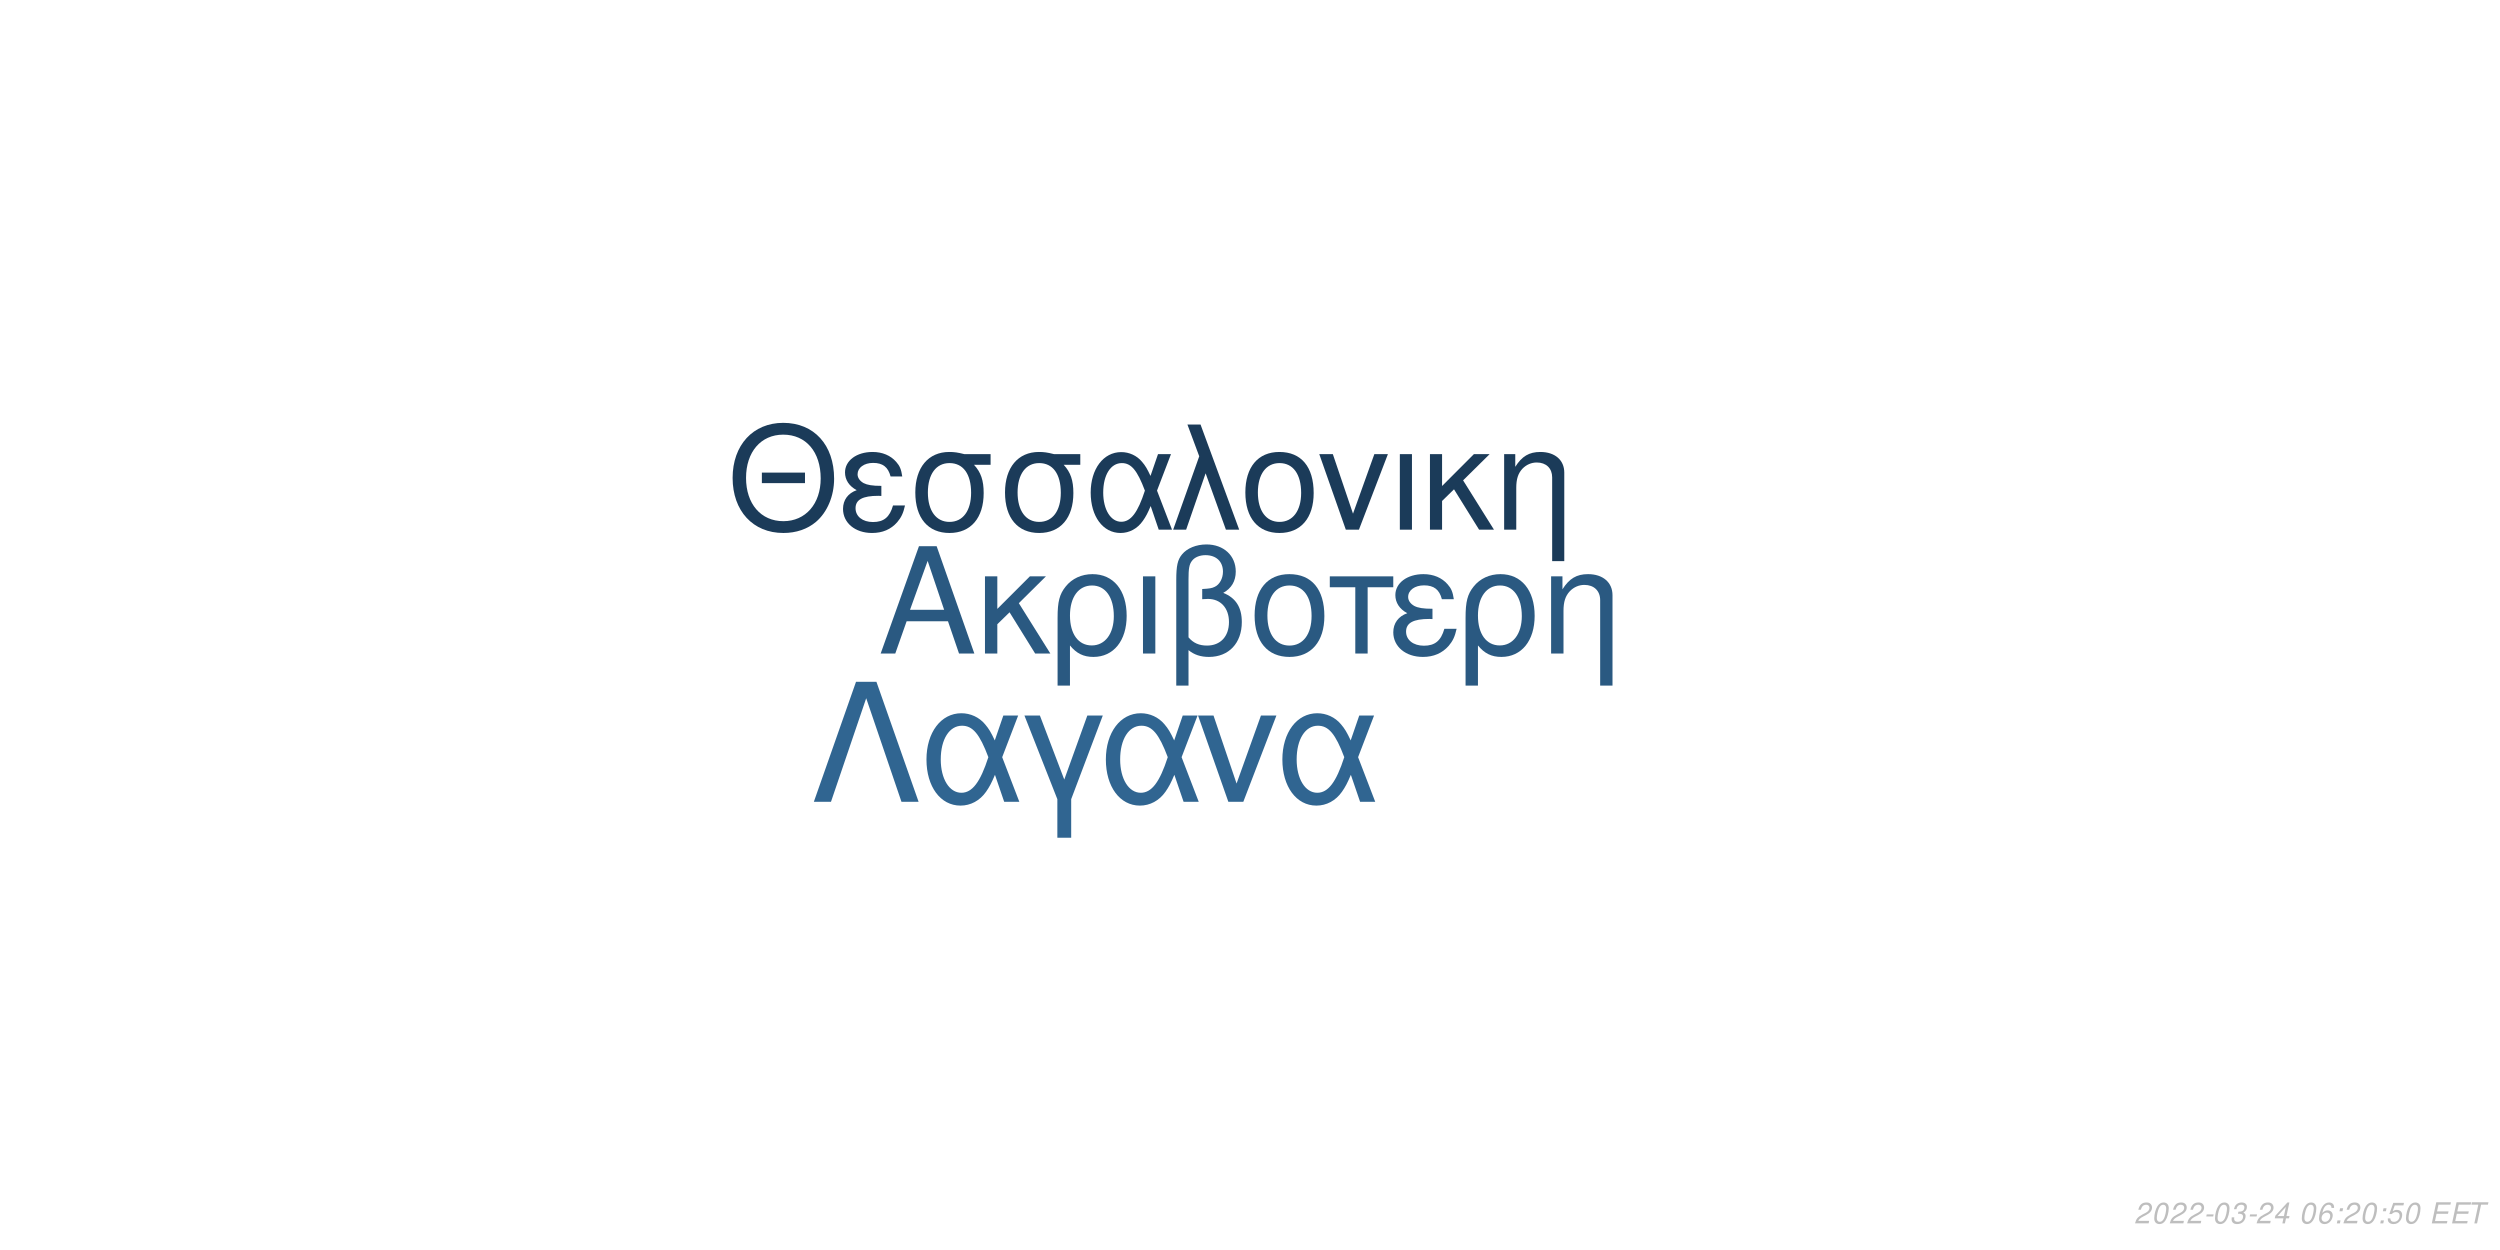
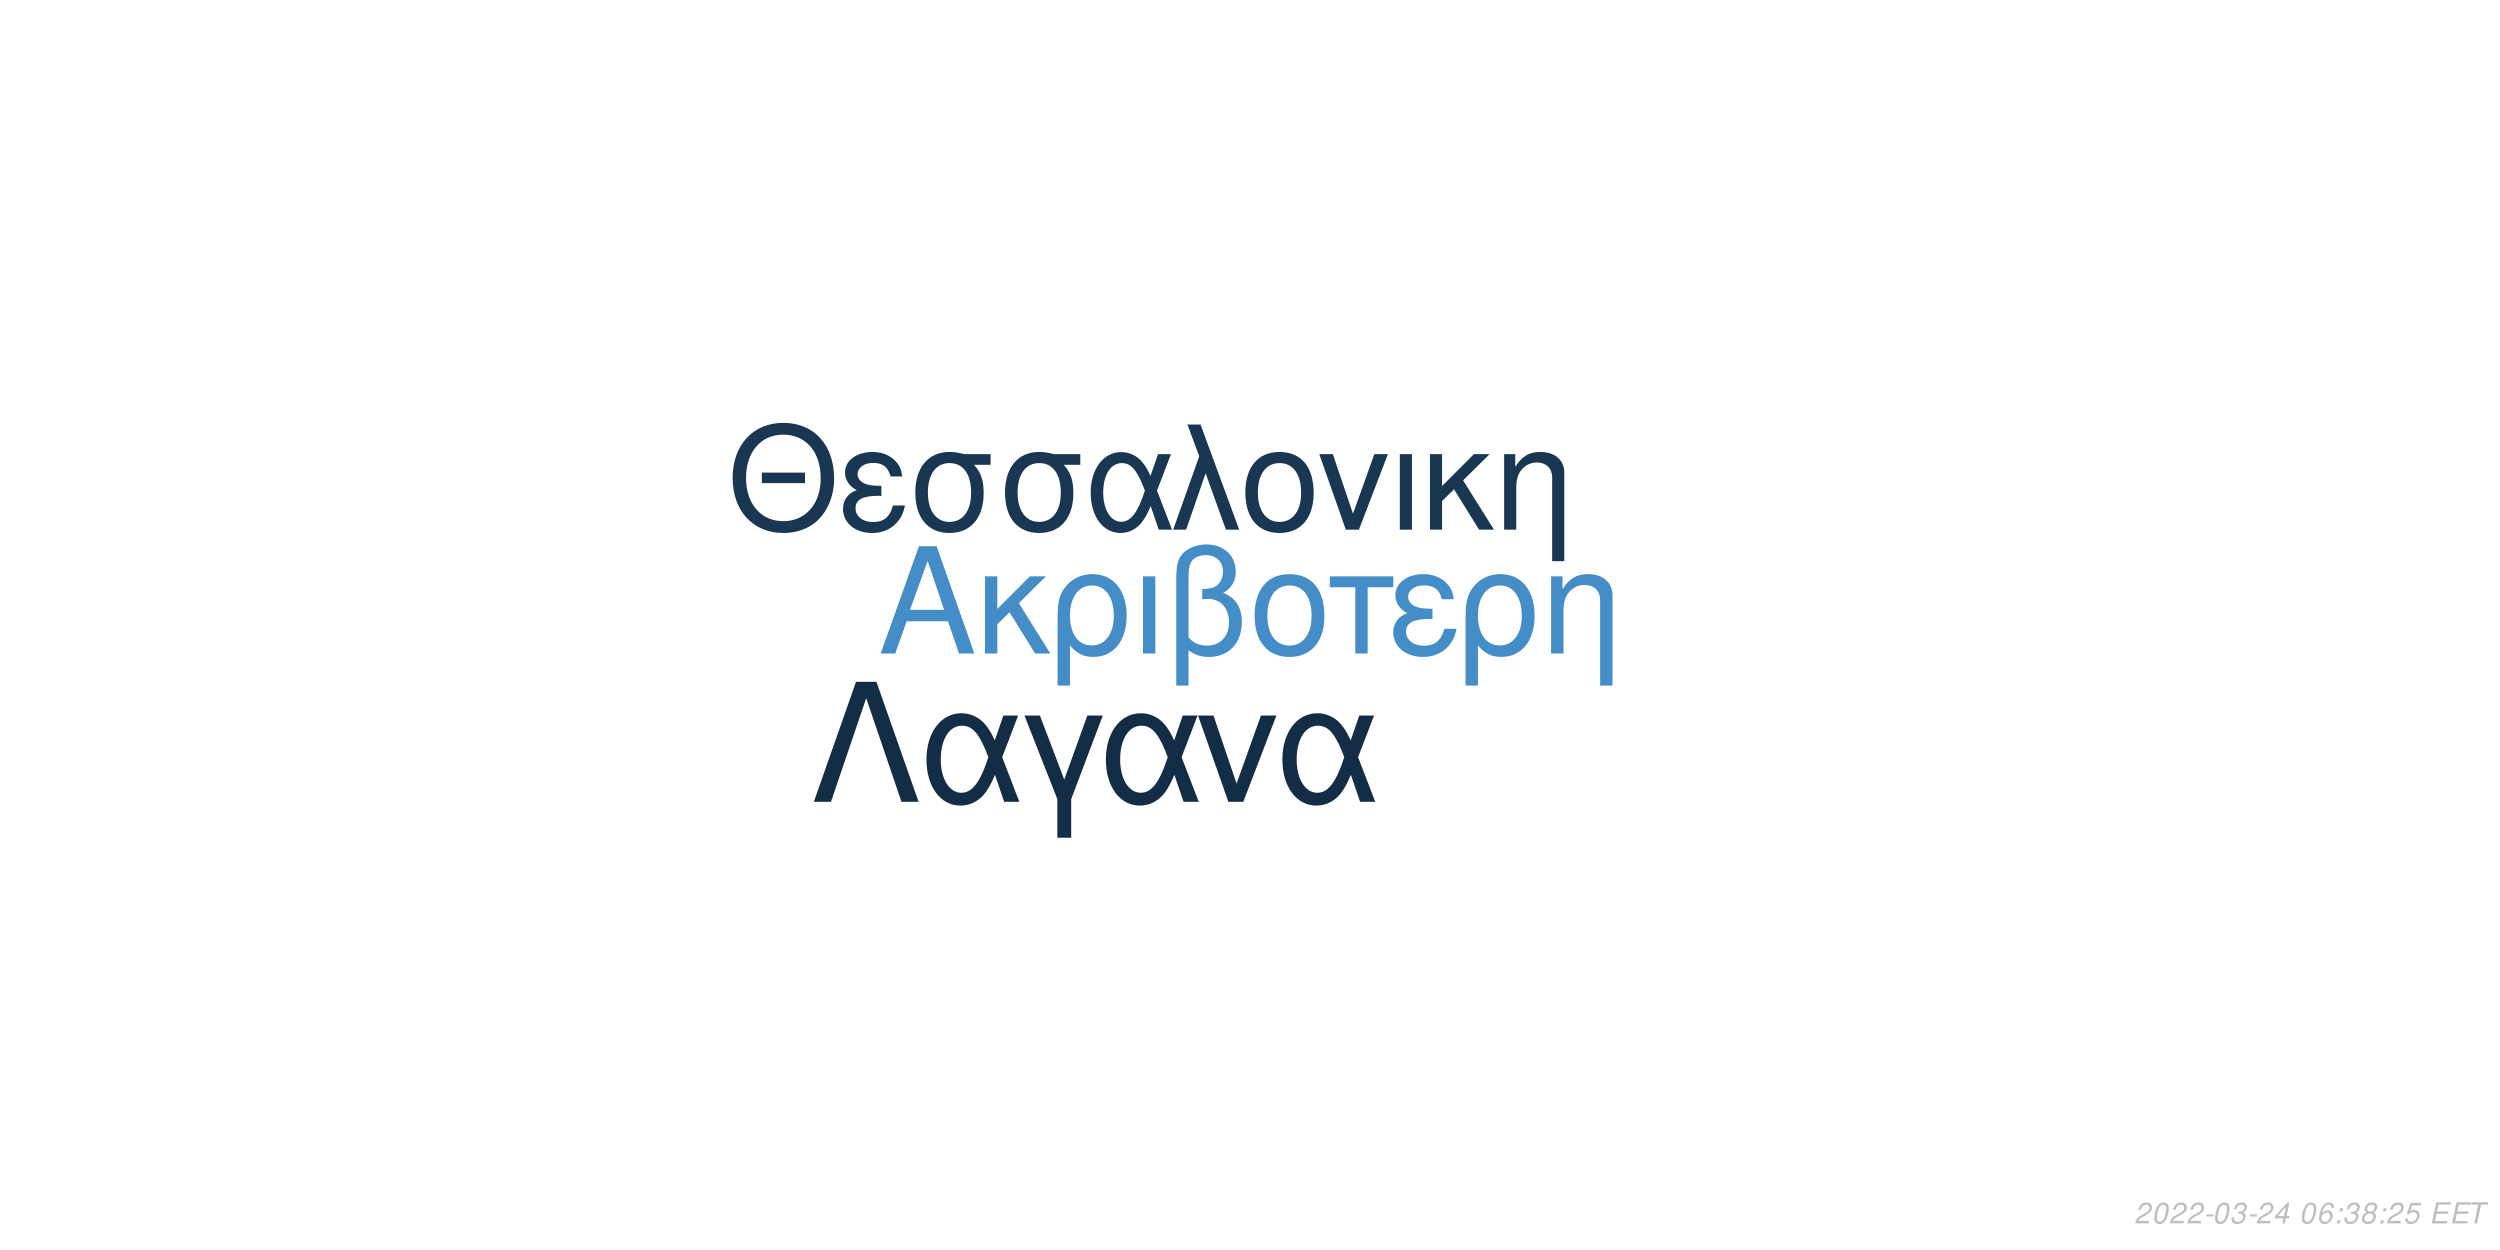
<svg xmlns="http://www.w3.org/2000/svg" xmlns:xlink="http://www.w3.org/1999/xlink" width="864pt" height="432pt" viewBox="0 0 864 432" version="1.1">
  <defs>
    <g>
      <symbol overflow="visible" id="glyph0-0">
        <path style="stroke:none;" d="" />
      </symbol>
      <symbol overflow="visible" id="glyph0-1">
        <path style="stroke:none;" d="M 24.125 -11.141 L 27.938 0 L 33.234 0 L 20.203 -37.094 L 14.094 -37.094 L 0.859 0 L 5.906 0 L 9.828 -11.141 Z M 22.797 -15.109 L 11 -15.109 L 17.094 -32.016 Z M 22.797 -15.109 " />
      </symbol>
      <symbol overflow="visible" id="glyph0-2">
        <path style="stroke:none;" d="M 7.172 -15.422 L 7.172 -26.672 L 2.906 -26.672 L 2.906 0 L 7.172 0 L 7.172 -10.125 L 11.406 -14.25 L 20.25 0 L 25.5 0 L 14.609 -17.406 L 23.969 -26.672 L 18.422 -26.672 Z M 7.172 -15.422 " />
      </symbol>
      <symbol overflow="visible" id="glyph0-3">
        <path style="stroke:none;" d="M 3 11.094 L 7.281 11.094 L 7.281 -2.797 C 9.516 -0.047 11.953 1.172 15.375 1.172 C 22.344 1.172 26.875 -4.422 26.875 -13.031 C 26.875 -21.891 22.297 -27.438 15.062 -27.438 C 11.297 -27.438 7.984 -25.906 5.797 -23.156 C 3.672 -20.516 3 -17.969 3 -12.359 Z M 14.906 -23.516 C 19.547 -23.516 22.438 -19.438 22.438 -12.922 C 22.438 -6.812 19.391 -2.797 14.812 -2.797 C 10.172 -2.797 7.281 -6.766 7.281 -13.125 C 7.281 -19.484 10.234 -23.516 14.906 -23.516 Z M 14.906 -23.516 " />
      </symbol>
      <symbol overflow="visible" id="glyph0-4">
        <path style="stroke:none;" d="M 3.516 0 L 7.781 0 L 7.781 -26.672 L 3.516 -26.672 Z M 3.516 0 " />
      </symbol>
      <symbol overflow="visible" id="glyph0-5">
        <path style="stroke:none;" d="M 4.016 11.094 L 8.25 11.094 L 8.25 -1.172 C 10.172 0.406 12.422 1.172 15.312 1.172 C 22.188 1.172 26.672 -3.609 26.672 -10.891 C 26.672 -15.984 24.578 -19.234 20.25 -20.969 C 23.109 -22.547 24.578 -25.031 24.578 -28.344 C 24.578 -33.844 20.406 -37.703 14.453 -37.703 C 10.938 -37.703 7.734 -36.391 6 -34.25 C 4.484 -32.422 4.016 -30.328 4.016 -25.391 Z M 8.25 -25.656 C 8.25 -29.359 8.5 -30.844 9.469 -32.062 C 10.375 -33.281 12.156 -34 14.094 -34 C 17.812 -34 20.156 -31.812 20.156 -28.297 C 20.156 -25.953 18.984 -23.812 17.297 -23.047 C 16.281 -22.547 15.469 -22.438 12.984 -22.297 L 12.984 -18.781 C 13.734 -18.828 14.344 -18.875 14.969 -18.875 C 19.344 -18.875 22.234 -15.719 22.234 -10.891 C 22.234 -5.906 19.281 -2.75 14.656 -2.75 C 11.953 -2.75 9.922 -3.609 8.25 -5.594 Z M 8.25 -25.656 " />
      </symbol>
      <symbol overflow="visible" id="glyph0-6">
        <path style="stroke:none;" d="M 14.094 -27.438 C 6.562 -27.438 2.094 -22.094 2.094 -13.125 C 2.094 -4.125 6.562 1.172 14.141 1.172 C 21.672 1.172 26.203 -4.172 26.203 -12.922 C 26.203 -22.188 21.828 -27.438 14.094 -27.438 Z M 14.141 -23.516 C 18.938 -23.516 21.781 -19.594 21.781 -12.984 C 21.781 -6.672 18.828 -2.75 14.141 -2.75 C 9.422 -2.75 6.516 -6.672 6.516 -13.125 C 6.516 -19.594 9.422 -23.516 14.141 -23.516 Z M 14.141 -23.516 " />
      </symbol>
      <symbol overflow="visible" id="glyph0-7">
        <path style="stroke:none;" d="M 7.891 0 L 12.156 0 L 12.156 -22.906 L 21.016 -22.906 L 21.016 -26.672 L -0.922 -26.672 L -0.922 -22.906 L 7.891 -22.906 Z M 7.891 0 " />
      </symbol>
      <symbol overflow="visible" id="glyph0-8">
        <path style="stroke:none;" d="M 14.562 -15.469 C 11.344 -15.469 9.562 -15.781 8.297 -16.438 C 6.922 -17.203 6.156 -18.328 6.156 -19.547 C 6.156 -21.891 8.453 -23.562 11.656 -23.562 C 15.062 -23.562 16.953 -22.094 17.812 -18.781 L 21.938 -18.781 C 21.578 -21.266 21.062 -22.5 19.797 -23.922 C 17.812 -26.203 14.906 -27.438 11.453 -27.438 C 5.797 -27.438 1.734 -24.375 1.734 -20.203 C 1.734 -17.609 3.156 -15.375 5.859 -13.938 C 2.797 -12.875 1.016 -10.484 1.016 -7.328 C 1.016 -2.391 5.297 1.172 11.25 1.172 C 14.969 1.172 17.906 -0.109 20.156 -2.641 C 21.578 -4.328 22.297 -5.797 22.906 -8.547 L 18.672 -8.547 C 17.5 -4.422 15.422 -2.703 11.609 -2.703 C 7.938 -2.703 5.438 -4.688 5.438 -7.578 C 5.438 -10.578 7.938 -11.953 13.484 -11.953 C 13.641 -11.953 14.094 -11.953 14.562 -11.906 Z M 14.562 -15.469 " />
      </symbol>
      <symbol overflow="visible" id="glyph0-9">
        <path style="stroke:none;" d="M 3.562 -26.672 L 3.562 0 L 7.844 0 L 7.844 -14.703 C 7.844 -17.906 8.5 -19.891 10.031 -21.531 C 11.406 -22.953 13.188 -23.719 15.062 -23.719 C 18.375 -23.719 20.516 -21.672 20.516 -18.469 L 20.516 11.094 L 24.781 11.094 L 24.781 -20.156 C 24.781 -24.578 21.469 -27.438 16.328 -27.438 C 12.359 -27.438 9.828 -25.906 7.484 -22.188 L 7.484 -26.672 Z M 3.562 -26.672 " />
      </symbol>
      <symbol overflow="visible" id="glyph1-0">
        <path style="stroke:none;" d="" />
      </symbol>
      <symbol overflow="visible" id="glyph1-1">
        <path style="stroke:none;" d="M 26.859 -19.734 L 11.953 -19.734 L 11.953 -16.094 L 26.859 -16.094 Z M 19.328 -36.922 C 8.922 -36.922 1.844 -29.25 1.844 -17.891 C 1.844 -6.484 8.875 1.141 19.391 1.141 C 23.812 1.141 27.703 -0.203 30.641 -2.688 C 34.578 -6.031 36.922 -11.656 36.922 -17.594 C 36.922 -29.297 30 -36.922 19.328 -36.922 Z M 19.328 -32.844 C 27.203 -32.844 32.281 -26.906 32.281 -17.688 C 32.281 -8.922 27.062 -2.938 19.391 -2.938 C 11.609 -2.938 6.484 -8.922 6.484 -17.891 C 6.484 -26.859 11.609 -32.844 19.328 -32.844 Z M 19.328 -32.844 " />
      </symbol>
      <symbol overflow="visible" id="glyph1-2">
        <path style="stroke:none;" d="M 14.25 -15.141 C 11.109 -15.141 9.375 -15.453 8.125 -16.094 C 6.781 -16.844 6.031 -17.938 6.031 -19.141 C 6.031 -21.422 8.266 -23.078 11.406 -23.078 C 14.75 -23.078 16.594 -21.625 17.438 -18.391 L 21.469 -18.391 C 21.125 -20.828 20.625 -22.031 19.391 -23.422 C 17.438 -25.656 14.594 -26.859 11.219 -26.859 C 5.688 -26.859 1.688 -23.875 1.688 -19.781 C 1.688 -17.234 3.094 -15.047 5.734 -13.656 C 2.734 -12.609 1 -10.266 1 -7.172 C 1 -2.344 5.188 1.141 11.016 1.141 C 14.656 1.141 17.547 -0.094 19.734 -2.594 C 21.125 -4.234 21.828 -5.688 22.422 -8.375 L 18.281 -8.375 C 17.141 -4.328 15.094 -2.641 11.359 -2.641 C 7.766 -2.641 5.328 -4.578 5.328 -7.422 C 5.328 -10.359 7.766 -11.703 13.203 -11.703 C 13.359 -11.703 13.797 -11.703 14.25 -11.656 Z M 14.25 -15.141 " />
      </symbol>
      <symbol overflow="visible" id="glyph1-3">
        <path style="stroke:none;" d="M 29 -26.109 L 19.938 -26.109 C 17.594 -26.703 16.438 -26.859 14.703 -26.859 C 7.469 -26.859 2.984 -21.469 2.984 -12.859 C 2.984 -4.031 7.375 1.141 14.797 1.141 C 22.172 1.141 26.609 -4.078 26.609 -12.656 C 26.609 -17.047 25.656 -19.828 23.266 -22.422 L 29 -22.422 Z M 14.797 -23.016 C 19.531 -23.016 22.266 -19.234 22.266 -12.75 C 22.266 -6.531 19.438 -2.688 14.797 -2.688 C 10.172 -2.688 7.328 -6.531 7.328 -12.859 C 7.328 -19.188 10.172 -23.016 14.797 -23.016 Z M 14.797 -23.016 " />
      </symbol>
      <symbol overflow="visible" id="glyph1-4">
        <path style="stroke:none;" d="M 29.344 -26.109 L 24.859 -26.109 L 22.266 -18.578 C 21.125 -21.031 20.484 -22.125 19.328 -23.469 C 17.547 -25.609 14.906 -26.812 12.156 -26.812 C 5.984 -26.812 1.594 -20.984 1.594 -12.812 C 1.594 -4.578 5.828 1.141 11.906 1.141 C 14.953 1.141 17.734 -0.344 19.625 -3.047 C 20.672 -4.531 21.281 -5.688 22.328 -8.172 L 25.109 0 L 29.703 0 L 24.516 -13.5 Z M 20.328 -13.5 C 17.891 -5.922 15.453 -2.734 12.156 -2.734 C 8.516 -2.734 5.922 -6.922 5.922 -12.812 C 5.922 -18.938 8.516 -23.016 12.359 -23.016 C 15.594 -23.016 17.688 -20.531 20.328 -13.5 Z M 20.328 -13.5 " />
      </symbol>
      <symbol overflow="visible" id="glyph1-5">
        <path style="stroke:none;" d="M 1.094 0 L 5.578 0 L 12.312 -19.484 L 19.328 0 L 23.922 0 L 10.562 -36.328 L 6.031 -36.328 L 10.109 -25.359 Z M 1.094 0 " />
      </symbol>
      <symbol overflow="visible" id="glyph1-6">
        <path style="stroke:none;" d="M 13.797 -26.859 C 6.422 -26.859 2.047 -21.625 2.047 -12.859 C 2.047 -4.031 6.422 1.141 13.859 1.141 C 21.234 1.141 25.656 -4.078 25.656 -12.656 C 25.656 -21.719 21.375 -26.859 13.797 -26.859 Z M 13.859 -23.016 C 18.531 -23.016 21.328 -19.188 21.328 -12.703 C 21.328 -6.531 18.438 -2.688 13.859 -2.688 C 9.219 -2.688 6.375 -6.531 6.375 -12.859 C 6.375 -19.188 9.219 -23.016 13.859 -23.016 Z M 13.859 -23.016 " />
      </symbol>
      <symbol overflow="visible" id="glyph1-7">
        <path style="stroke:none;" d="M 14.297 0 L 24.312 -26.109 L 19.625 -26.109 L 12.25 -5.531 L 5.281 -26.109 L 0.594 -26.109 L 9.766 0 Z M 14.297 0 " />
      </symbol>
      <symbol overflow="visible" id="glyph1-8">
        <path style="stroke:none;" d="M 3.438 0 L 7.625 0 L 7.625 -26.109 L 3.438 -26.109 Z M 3.438 0 " />
      </symbol>
      <symbol overflow="visible" id="glyph1-9">
        <path style="stroke:none;" d="M 7.031 -15.094 L 7.031 -26.109 L 2.844 -26.109 L 2.844 0 L 7.031 0 L 7.031 -9.922 L 11.156 -13.953 L 19.828 0 L 24.969 0 L 14.297 -17.047 L 23.469 -26.109 L 18.031 -26.109 Z M 7.031 -15.094 " />
      </symbol>
      <symbol overflow="visible" id="glyph1-10">
        <path style="stroke:none;" d="M 3.484 -26.109 L 3.484 0 L 7.672 0 L 7.672 -14.406 C 7.672 -17.547 8.328 -19.484 9.812 -21.078 C 11.156 -22.469 12.906 -23.219 14.75 -23.219 C 17.984 -23.219 20.078 -21.234 20.078 -18.094 L 20.078 10.859 L 24.266 10.859 L 24.266 -19.734 C 24.266 -24.062 21.031 -26.859 16 -26.859 C 12.109 -26.859 9.609 -25.359 7.328 -21.719 L 7.328 -26.109 Z M 3.484 -26.109 " />
      </symbol>
      <symbol overflow="visible" id="glyph2-0">
        <path style="stroke:none;" d="" />
      </symbol>
      <symbol overflow="visible" id="glyph2-1">
        <path style="stroke:none;" d="M 22.531 -41.484 L 15.484 -41.484 L 0.906 0 L 6.828 0 L 19 -35.797 L 31.188 0 L 37.109 0 Z M 22.531 -41.484 " />
      </symbol>
      <symbol overflow="visible" id="glyph2-2">
        <path style="stroke:none;" d="M 33.516 -29.812 L 28.391 -29.812 L 25.438 -21.219 C 24.125 -24.016 23.391 -25.266 22.078 -26.797 C 20.031 -29.25 17.016 -30.609 13.891 -30.609 C 6.828 -30.609 1.828 -23.953 1.828 -14.625 C 1.828 -5.234 6.656 1.312 13.594 1.312 C 17.078 1.312 20.266 -0.391 22.422 -3.469 C 23.609 -5.172 24.297 -6.484 25.5 -9.328 L 28.688 0 L 33.922 0 L 28 -15.422 Z M 23.219 -15.422 C 20.422 -6.766 17.641 -3.125 13.891 -3.125 C 9.734 -3.125 6.766 -7.906 6.766 -14.625 C 6.766 -21.625 9.734 -26.297 14.109 -26.297 C 17.812 -26.297 20.203 -23.453 23.219 -15.422 Z M 23.219 -15.422 " />
      </symbol>
      <symbol overflow="visible" id="glyph2-3">
        <path style="stroke:none;" d="M 12.062 12.406 L 16.844 12.406 L 16.844 -0.906 L 27.766 -29.812 L 22.422 -29.812 L 14.453 -7.688 L 6.031 -29.812 L 0.688 -29.812 L 12.062 -0.906 Z M 12.062 12.406 " />
      </symbol>
      <symbol overflow="visible" id="glyph2-4">
        <path style="stroke:none;" d="M 16.328 0 L 27.766 -29.812 L 22.422 -29.812 L 14 -6.312 L 6.031 -29.812 L 0.688 -29.812 L 11.156 0 Z M 16.328 0 " />
      </symbol>
      <symbol overflow="visible" id="glyph3-0">
        <path style="stroke:none;" d="" />
      </symbol>
      <symbol overflow="visible" id="glyph3-1">
        <path style="stroke:none;" d="M 5.234 -0.875 L 1.469 -0.875 C 1.641 -1.375 2.203 -1.891 3.109 -2.344 L 4.234 -2.938 C 5.562 -3.625 6.219 -4.469 6.219 -5.484 C 6.219 -5.938 6.062 -6.359 5.797 -6.656 C 5.469 -7.047 4.984 -7.234 4.312 -7.234 C 2.766 -7.234 1.891 -6.453 1.484 -4.734 L 2.375 -4.734 C 2.484 -5.188 2.609 -5.484 2.797 -5.75 C 3.094 -6.203 3.609 -6.453 4.188 -6.453 C 4.891 -6.453 5.344 -6.031 5.344 -5.375 C 5.344 -4.703 4.859 -4.094 4.016 -3.656 L 2.984 -3.125 C 1.234 -2.188 0.797 -1.656 0.344 -0.016 L 5.047 -0.016 Z M 5.234 -0.875 " />
      </symbol>
      <symbol overflow="visible" id="glyph3-2">
        <path style="stroke:none;" d="M 4.203 -7.234 C 3.375 -7.234 2.688 -6.812 2.125 -5.984 C 1.484 -5.047 0.984 -3.188 0.984 -1.734 C 0.984 -1.109 1.172 -0.562 1.484 -0.266 C 1.797 0.047 2.281 0.234 2.766 0.234 C 3.625 0.234 4.281 -0.156 4.859 -1.016 C 5.516 -1.953 6 -3.797 6 -5.266 C 6 -6.5 5.328 -7.234 4.203 -7.234 Z M 4.094 -6.453 C 4.734 -6.453 5.125 -5.984 5.125 -5.156 C 5.125 -4.203 4.781 -2.625 4.406 -1.812 C 3.984 -0.938 3.516 -0.547 2.875 -0.547 C 2.25 -0.547 1.875 -1.031 1.875 -1.828 C 1.875 -2.797 2.203 -4.344 2.594 -5.203 C 2.984 -6.047 3.453 -6.453 4.094 -6.453 Z M 4.094 -6.453 " />
      </symbol>
      <symbol overflow="visible" id="glyph3-3">
        <path style="stroke:none;" d="M 3.516 -3.125 L 1.125 -3.125 L 0.969 -2.406 L 3.359 -2.406 Z M 3.516 -3.125 " />
      </symbol>
      <symbol overflow="visible" id="glyph3-4">
        <path style="stroke:none;" d="M 2.922 -3.312 C 3.125 -3.344 3.234 -3.344 3.375 -3.344 C 4.203 -3.344 4.688 -3 4.688 -2.406 C 4.688 -1.312 3.906 -0.547 2.781 -0.547 C 2.047 -0.547 1.594 -0.938 1.594 -1.562 C 1.594 -1.719 1.609 -1.844 1.656 -2.094 L 0.766 -2.094 C 0.734 -1.797 0.719 -1.641 0.719 -1.469 C 0.719 -0.375 1.406 0.234 2.641 0.234 C 3.547 0.234 4.297 -0.078 4.812 -0.656 C 5.266 -1.156 5.562 -1.875 5.562 -2.547 C 5.562 -3.125 5.344 -3.453 4.797 -3.734 C 5.641 -4.234 6.016 -4.844 6.016 -5.734 C 6.016 -6.656 5.312 -7.234 4.203 -7.234 C 3.375 -7.234 2.672 -6.938 2.188 -6.375 C 1.891 -6.031 1.703 -5.641 1.516 -4.906 L 2.391 -4.906 C 2.5 -5.359 2.594 -5.594 2.734 -5.812 C 3.047 -6.234 3.516 -6.453 4.078 -6.453 C 4.734 -6.453 5.141 -6.125 5.141 -5.578 C 5.141 -5.188 5.016 -4.797 4.797 -4.547 C 4.516 -4.234 4 -4.062 3.266 -4.062 L 3.078 -4.062 Z M 2.922 -3.312 " />
      </symbol>
      <symbol overflow="visible" id="glyph3-5">
        <path style="stroke:none;" d="M 3.625 -1.75 L 3.266 0 L 4.141 0 L 4.516 -1.75 L 5.562 -1.75 L 5.734 -2.531 L 4.688 -2.531 L 5.688 -7.234 L 5.016 -7.234 L 0.844 -2.672 L 0.641 -1.75 Z M 3.797 -2.531 L 1.594 -2.531 L 4.469 -5.703 Z M 3.797 -2.531 " />
      </symbol>
      <symbol overflow="visible" id="glyph3-6">
        <path style="stroke:none;" d="" />
      </symbol>
      <symbol overflow="visible" id="glyph3-7">
        <path style="stroke:none;" d="M 6.125 -5.344 L 6.141 -5.625 C 6.141 -6.609 5.453 -7.234 4.391 -7.234 C 3.438 -7.234 2.641 -6.719 2.016 -5.703 C 1.422 -4.781 0.938 -2.953 0.938 -1.688 C 0.938 -0.516 1.688 0.234 2.859 0.234 C 3.703 0.234 4.438 -0.156 5 -0.875 C 5.406 -1.422 5.672 -2.156 5.672 -2.766 C 5.672 -3.812 4.969 -4.5 3.906 -4.5 C 3.234 -4.5 2.672 -4.234 2.094 -3.625 C 2.406 -5.375 3.234 -6.453 4.25 -6.453 C 4.703 -6.453 5.062 -6.234 5.172 -5.844 C 5.203 -5.719 5.234 -5.578 5.25 -5.344 Z M 3.656 -3.734 C 4.344 -3.734 4.797 -3.281 4.797 -2.625 C 4.797 -1.469 3.984 -0.547 2.984 -0.547 C 2.297 -0.547 1.812 -1.047 1.812 -1.766 C 1.812 -2.859 2.625 -3.734 3.656 -3.734 Z M 3.656 -3.734 " />
      </symbol>
      <symbol overflow="visible" id="glyph3-8">
        <path style="stroke:none;" d="M 2.359 -1.031 L 1.312 -1.031 L 1.094 0 L 2.141 0 Z M 3.266 -5.234 L 2.219 -5.234 L 2 -4.203 L 3.047 -4.203 Z M 3.266 -5.234 " />
      </symbol>
      <symbol overflow="visible" id="glyph3-9">
+         <path style="stroke:none;" d="M 4.766 -3.797 C 5.078 -3.969 5.234 -4.078 5.438 -4.234 C 5.812 -4.594 6.062 -5.172 6.062 -5.734 C 6.062 -6.625 5.344 -7.234 4.266 -7.234 C 2.812 -7.234 1.703 -6.219 1.703 -4.875 C 1.703 -4.406 1.875 -4.125 2.359 -3.812 C 1.297 -3.312 0.75 -2.516 0.75 -1.469 C 0.75 -0.438 1.547 0.234 2.812 0.234 C 3.656 0.234 4.359 -0.094 4.938 -0.734 C 5.359 -1.234 5.609 -1.859 5.609 -2.438 C 5.609 -3.047 5.312 -3.516 4.766 -3.797 Z M 4.109 -6.453 C 4.797 -6.453 5.188 -6.125 5.188 -5.578 C 5.188 -5.266 5.062 -4.922 4.859 -4.672 C 4.562 -4.312 4.188 -4.156 3.656 -4.156 C 2.984 -4.156 2.594 -4.453 2.594 -4.984 C 2.594 -5.859 3.203 -6.453 4.109 -6.453 Z M 3.453 -3.406 C 4.234 -3.406 4.734 -2.984 4.734 -2.312 C 4.734 -1.312 3.922 -0.547 2.875 -0.547 C 2.125 -0.547 1.625 -0.969 1.625 -1.625 C 1.625 -2.609 2.438 -3.406 3.453 -3.406 Z M 3.453 -3.406 " />
+       </symbol>
+       <symbol overflow="visible" id="glyph3-10">
        <path style="stroke:none;" d="M 6.297 -7.094 L 2.594 -7.094 L 1.234 -3.234 L 2.047 -3.234 C 2.656 -3.766 2.938 -3.906 3.531 -3.906 C 4.328 -3.906 4.797 -3.453 4.797 -2.688 C 4.797 -1.438 3.969 -0.547 2.828 -0.547 C 2.031 -0.547 1.609 -0.938 1.578 -1.734 L 0.703 -1.734 L 0.703 -1.516 C 0.703 -0.938 0.844 -0.547 1.188 -0.266 C 1.562 0.062 2.078 0.234 2.703 0.234 C 3.656 0.234 4.391 -0.156 4.984 -0.922 C 5.422 -1.5 5.672 -2.234 5.672 -2.953 C 5.672 -4 4.938 -4.672 3.812 -4.672 C 3.328 -4.672 2.906 -4.547 2.406 -4.234 L 3.109 -6.219 L 6.109 -6.219 Z M 6.297 -7.094 " />
      </symbol>
-       <symbol overflow="visible" id="glyph3-10">
+       <symbol overflow="visible" id="glyph3-11">
        <path style="stroke:none;" d="M 2.547 -3.312 L 6.5 -3.312 L 6.688 -4.141 L 2.719 -4.141 L 3.219 -6.469 L 7.344 -6.469 L 7.516 -7.297 L 2.453 -7.297 L 0.906 0 L 6.125 0 L 6.297 -0.812 L 2.016 -0.812 Z M 2.547 -3.312 " />
      </symbol>
-       <symbol overflow="visible" id="glyph3-11">
+       <symbol overflow="visible" id="glyph3-12">
        <path style="stroke:none;" d="M 4.938 -6.469 L 7.312 -6.469 L 7.484 -7.297 L 1.75 -7.297 L 1.578 -6.469 L 3.984 -6.469 L 2.609 0 L 3.547 0 Z M 4.938 -6.469 " />
      </symbol>
    </g>
  </defs>
  <g id="surface1">
    <rect x="0" y="0" width="864" height="432" style="fill:rgb(100%,100%,100%);fill-opacity:1;stroke:none;" />
-     <g style="fill:rgb(16.471%,34.902%,50.588%);fill-opacity:1;">
+     <g style="fill:rgb(26.667%,55.294%,78.039%);fill-opacity:1;">
      <use xlink:href="#glyph0-1" x="303.5" y="225.861" />
      <use xlink:href="#glyph0-2" x="337.5" y="225.861" />
      <use xlink:href="#glyph0-3" x="362.5" y="225.861" />
      <use xlink:href="#glyph0-4" x="391.5" y="225.861" />
      <use xlink:href="#glyph0-5" x="402.5" y="225.861" />
      <use xlink:href="#glyph0-6" x="431.5" y="225.861" />
      <use xlink:href="#glyph0-7" x="460.5" y="225.861" />
      <use xlink:href="#glyph0-8" x="480.5" y="225.861" />
      <use xlink:href="#glyph0-3" x="503.5" y="225.861" />
      <use xlink:href="#glyph0-9" x="532.5" y="225.861" />
    </g>
-     <g style="fill:rgb(10.588%,23.137%,34.902%);fill-opacity:1;">
+     <g style="fill:rgb(9.804%,21.569%,32.549%);fill-opacity:1;">
      <use xlink:href="#glyph1-1" x="251.348" y="183.058" />
      <use xlink:href="#glyph1-2" x="290.348" y="183.058" />
      <use xlink:href="#glyph1-3" x="313.348" y="183.058" />
      <use xlink:href="#glyph1-3" x="344.348" y="183.058" />
      <use xlink:href="#glyph1-4" x="375.348" y="183.058" />
      <use xlink:href="#glyph1-5" x="404.348" y="183.058" />
      <use xlink:href="#glyph1-6" x="428.348" y="183.058" />
      <use xlink:href="#glyph1-7" x="455.348" y="183.058" />
      <use xlink:href="#glyph1-8" x="480.348" y="183.058" />
      <use xlink:href="#glyph1-9" x="491.348" y="183.058" />
      <use xlink:href="#glyph1-10" x="516.348" y="183.058" />
    </g>
-     <g style="fill:rgb(18.824%,39.608%,56.863%);fill-opacity:1;">
+     <g style="fill:rgb(7.843%,17.647%,27.451%);fill-opacity:1;">
      <use xlink:href="#glyph2-1" x="280.359" y="277.105" />
      <use xlink:href="#glyph2-2" x="318.359" y="277.105" />
      <use xlink:href="#glyph2-3" x="353.359" y="277.105" />
      <use xlink:href="#glyph2-2" x="380.359" y="277.105" />
      <use xlink:href="#glyph2-4" x="413.359" y="277.105" />
      <use xlink:href="#glyph2-2" x="441.359" y="277.105" />
    </g>
    <g style="fill:rgb(74.51%,74.51%,74.51%);fill-opacity:1;">
      <use xlink:href="#glyph3-1" x="737.52" y="422.81" />
      <use xlink:href="#glyph3-2" x="743.52" y="422.81" />
      <use xlink:href="#glyph3-1" x="749.52" y="422.81" />
      <use xlink:href="#glyph3-1" x="755.52" y="422.81" />
      <use xlink:href="#glyph3-3" x="761.52" y="422.81" />
      <use xlink:href="#glyph3-2" x="764.52" y="422.81" />
      <use xlink:href="#glyph3-4" x="770.52" y="422.81" />
      <use xlink:href="#glyph3-3" x="776.52" y="422.81" />
      <use xlink:href="#glyph3-1" x="779.52" y="422.81" />
      <use xlink:href="#glyph3-5" x="785.52" y="422.81" />
      <use xlink:href="#glyph3-6" x="791.52" y="422.81" />
      <use xlink:href="#glyph3-2" x="794.52" y="422.81" />
      <use xlink:href="#glyph3-7" x="800.52" y="422.81" />
      <use xlink:href="#glyph3-8" x="806.52" y="422.81" />
-       <use xlink:href="#glyph3-1" x="809.52" y="422.81" />
-       <use xlink:href="#glyph3-2" x="815.52" y="422.81" />
+       <use xlink:href="#glyph3-4" x="809.52" y="422.81" />
+       <use xlink:href="#glyph3-9" x="815.52" y="422.81" />
      <use xlink:href="#glyph3-8" x="821.52" y="422.81" />
-       <use xlink:href="#glyph3-9" x="824.52" y="422.81" />
-       <use xlink:href="#glyph3-2" x="830.52" y="422.81" />
+       <use xlink:href="#glyph3-1" x="824.52" y="422.81" />
+       <use xlink:href="#glyph3-10" x="830.52" y="422.81" />
      <use xlink:href="#glyph3-6" x="836.52" y="422.81" />
-       <use xlink:href="#glyph3-10" x="839.52" y="422.81" />
-       <use xlink:href="#glyph3-10" x="846.52" y="422.81" />
-       <use xlink:href="#glyph3-11" x="852.52" y="422.81" />
+       <use xlink:href="#glyph3-11" x="839.52" y="422.81" />
+       <use xlink:href="#glyph3-11" x="846.52" y="422.81" />
+       <use xlink:href="#glyph3-12" x="852.52" y="422.81" />
    </g>
  </g>
</svg>
